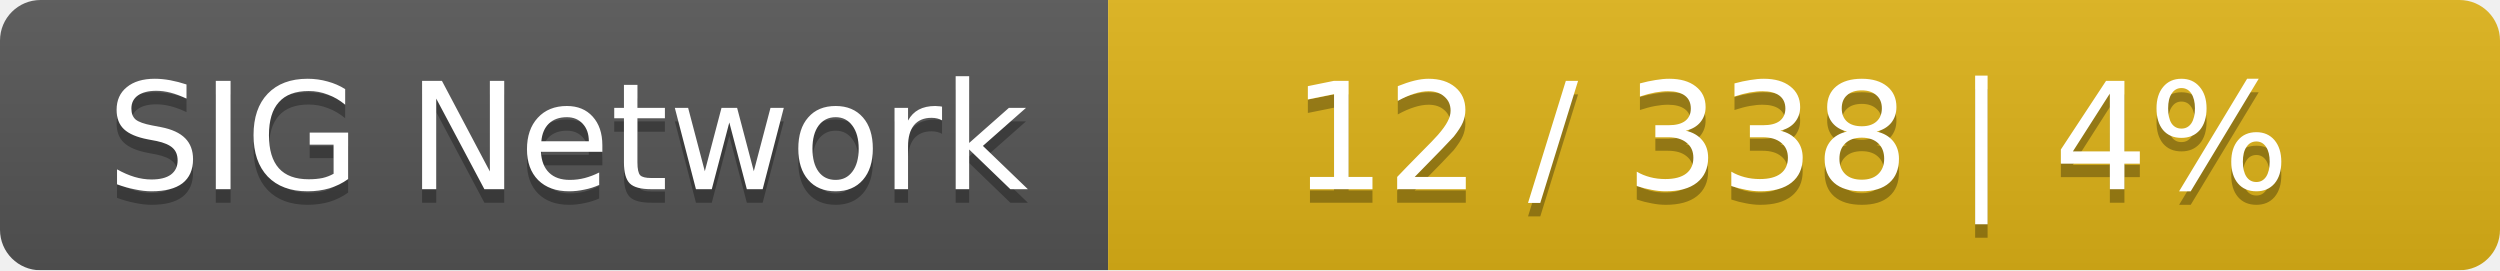
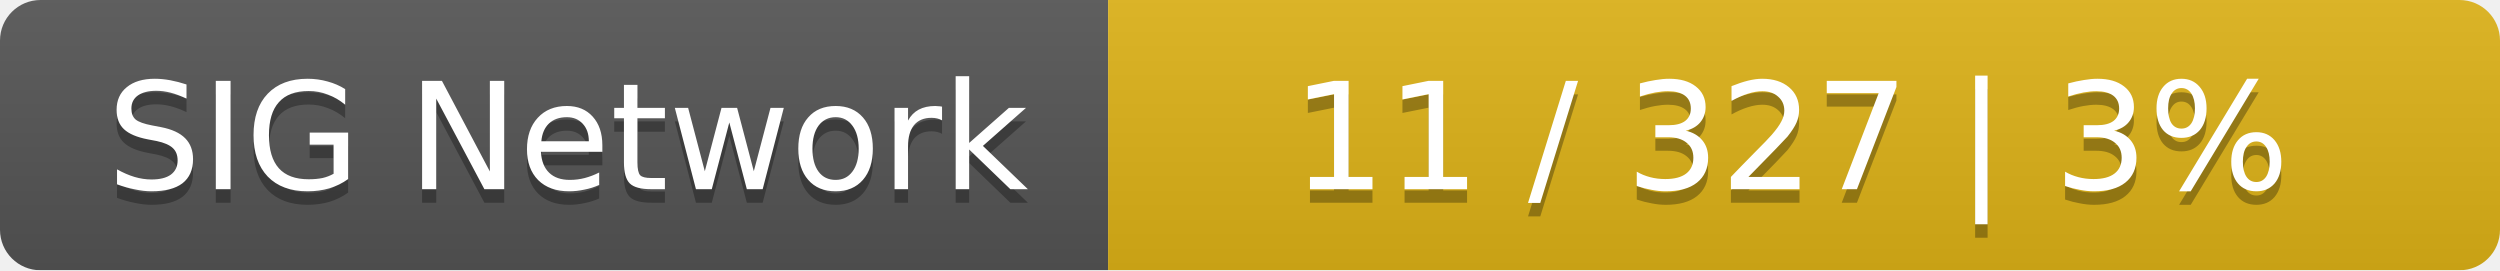
<svg xmlns="http://www.w3.org/2000/svg" width="185" height="20">
  <linearGradient id="smooth" x2="0" y2="100%">
    <stop offset="0" stop-color="#bbb" stop-opacity=".1" />
    <stop offset="1" stop-opacity=".1" />
  </linearGradient>
  <mask id="round">
    <rect width="185" height="20" rx="3" fill="#fff" />
  </mask>
  <g mask="url(#round)">
    <rect width="82" height="20" fill="#555" />
    <rect x="82" width="103" height="20" fill="#dfb317" />
    <rect width="185" height="20" fill="url(#smooth)" />
  </g>
  <g fill="#fff" text-anchor="middle" font-family="DejaVu Sans,Verdana,Geneva,sans-serif" font-size="11">
    <text x="42" y="15" fill="#010101" fill-opacity=".3">SIG Network</text>
    <text x="42" y="14">SIG Network</text>
-     <text x="132.5" y="15" fill="#010101" fill-opacity=".3">12 / 338    |    4%</text>
-     <text x="132.5" y="14">12 / 338    |    4%</text>
+     <text x="132.5" y="15" fill="#010101" fill-opacity=".3">11 / 327    |    3%</text>
+     <text x="132.5" y="14">11 / 327    |    3%</text>
  </g>
</svg>
